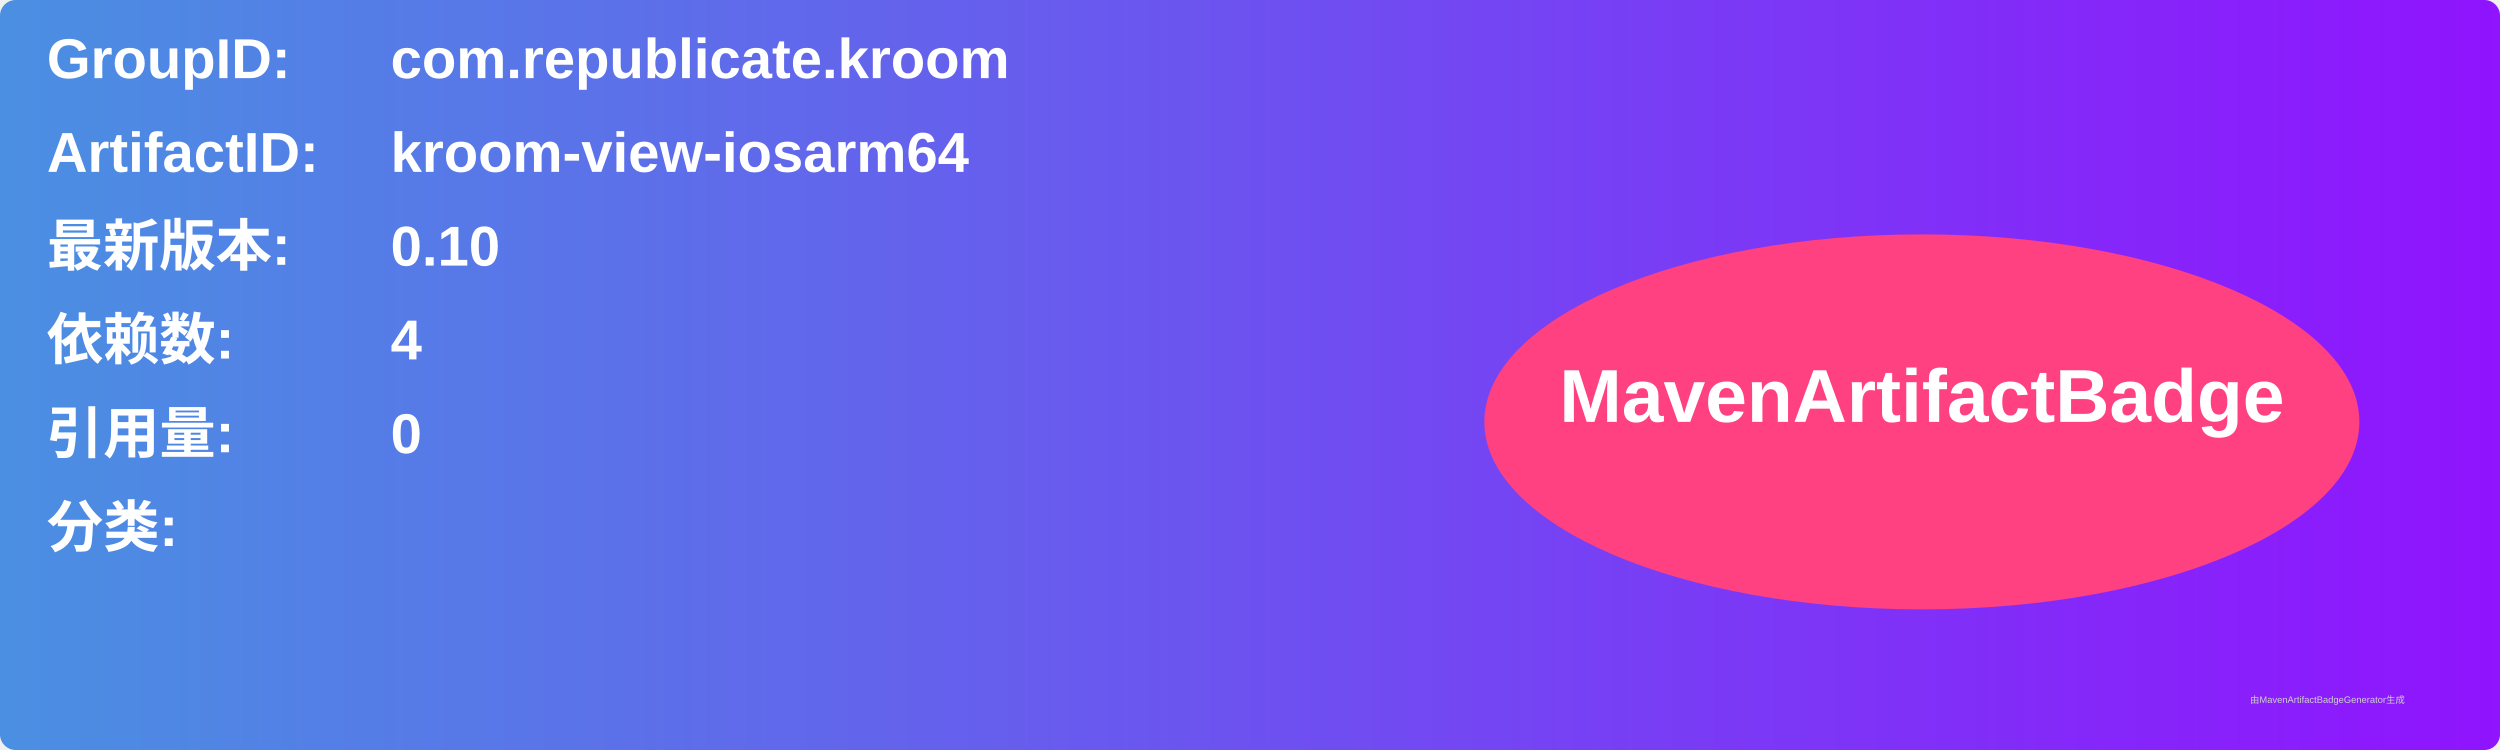
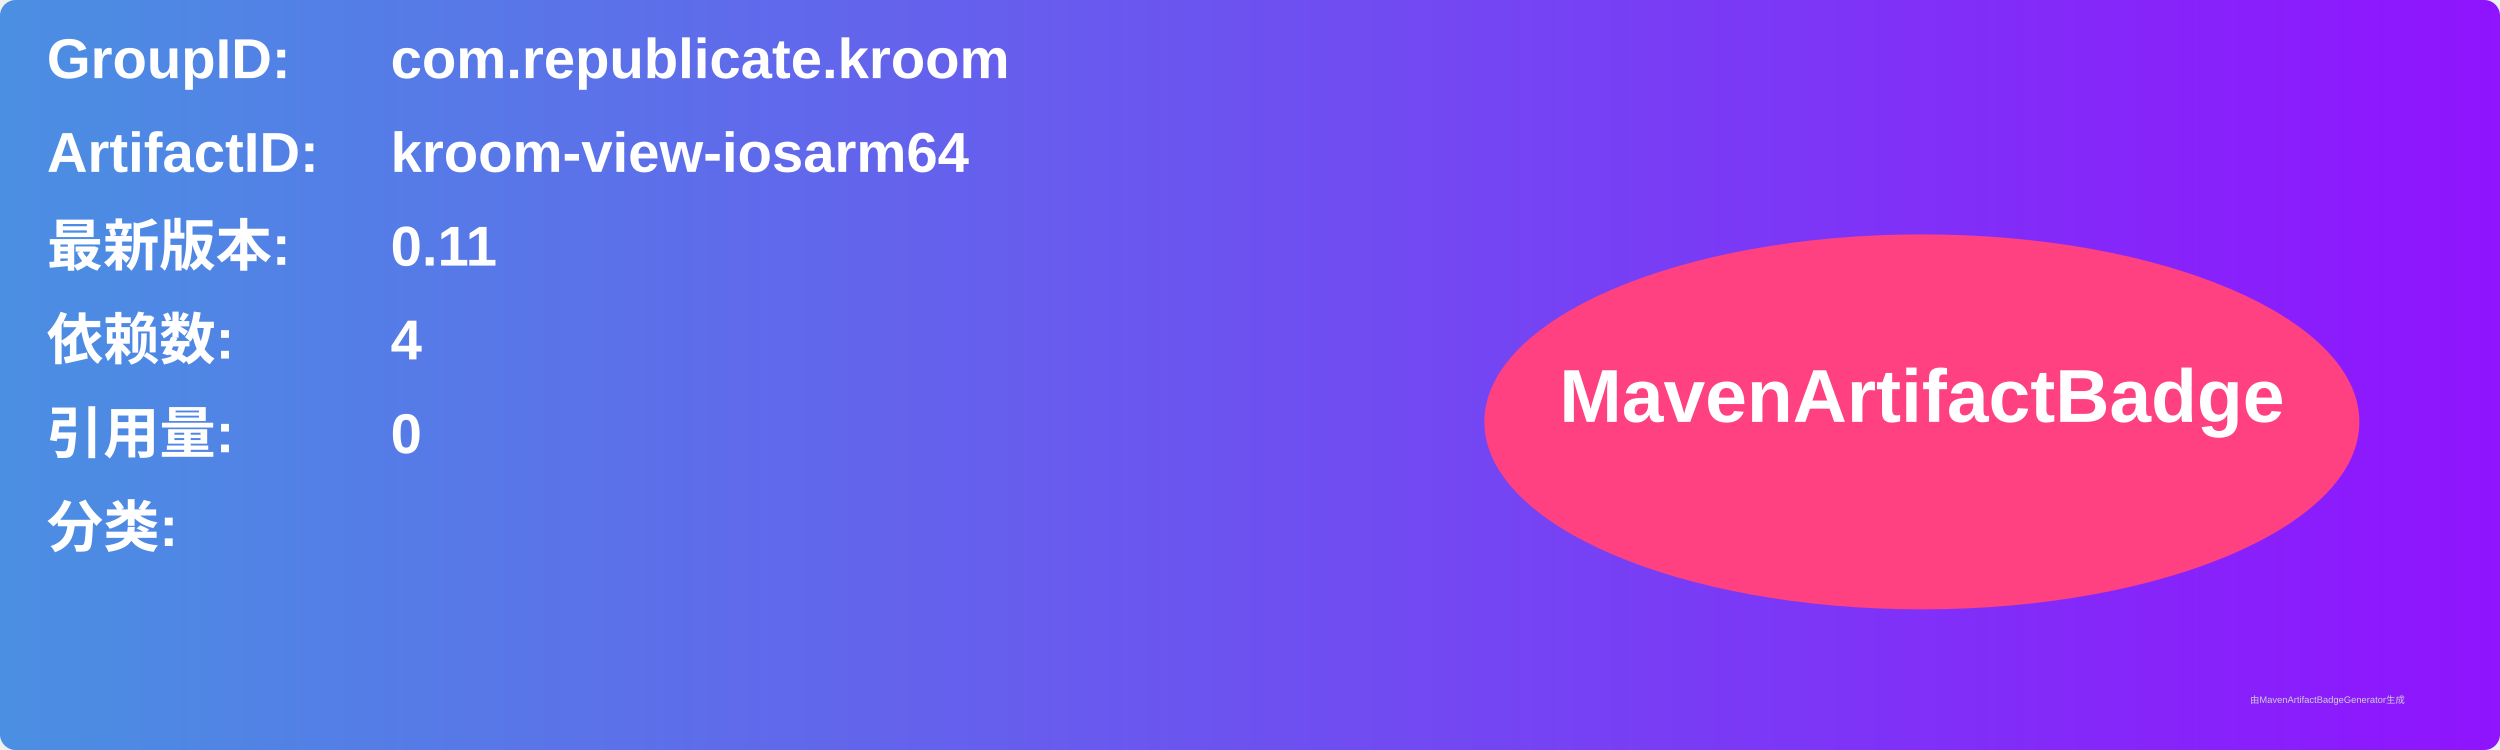
<svg xmlns="http://www.w3.org/2000/svg" width="800" height="240" viewBox="0 0 800 240">
  <linearGradient id="grad" x1="0%" y1="0%" x2="100%" y2="0%">
    <stop offset="0%" stop-color="#4a90e2" />
    <stop offset="100%" stop-color="#9013fe" />
  </linearGradient>
  <rect width="100%" height="100%" rx="5" ry="5" fill="url(#grad)" />
  <g transform="translate(15, 15)">
    <text x="0" y="10" font-family="Arial" font-size="18" fill="white" font-weight="bold" width="260">GroupID:</text>
    <text x="110" y="10" font-family="Arial" font-size="18" fill="white" font-weight="bold" width="460">com.republicate.kroom</text>
    <text x="0" y="40" font-family="Arial" font-size="18" fill="white" font-weight="bold" width="260">ArtifactID:</text>
    <text x="110" y="40" font-family="Arial" font-size="18" fill="white" font-weight="bold" width="460">kroom-view-iosarm64</text>
    <text x="0" y="70" font-family="Arial" font-size="18" fill="white" font-weight="bold">最新版本:</text>
    <text x="110" y="70" font-family="Arial" font-size="18" fill="white" font-weight="bold">
-       <tspan font-weight="bold">0.10</tspan>
+       <tspan font-weight="bold">0.11</tspan>
    </text>
    <text x="0" y="100" font-family="Arial" font-size="18" fill="white" font-weight="bold">依赖数: </text>
    <text x="110" y="100" font-family="Arial" font-size="18" fill="white">
      <tspan font-weight="bold">4</tspan>
    </text>
    <text x="0" y="130" font-family="Arial" font-size="18" fill="white" font-weight="bold">引用量: </text>
    <text x="110" y="130" font-family="Arial" font-size="18" fill="white">
      <tspan font-weight="bold">0</tspan>
    </text>
    <text x="0" y="160" font-family="Arial" font-size="18" fill="white" font-weight="bold">分类:</text>
    <text x="10" y="190" font-family="Arial" font-size="10" fill="white">
      <tspan font-weight="bold" />
    </text>
    <ellipse cx="600" cy="120" rx="140" ry="60" fill="#ff4081" />
    <text x="600" y="120" text-anchor="middle" font-family="Arial" font-size="24" fill="white" font-weight="bold">MavenArtifactBadge</text>
  </g>
  <text x="720" y="225" font-family="Arial" font-size="3" fill="#d0d0d0">由MavenArtifactBadgeGenerator生成</text>
</svg>
